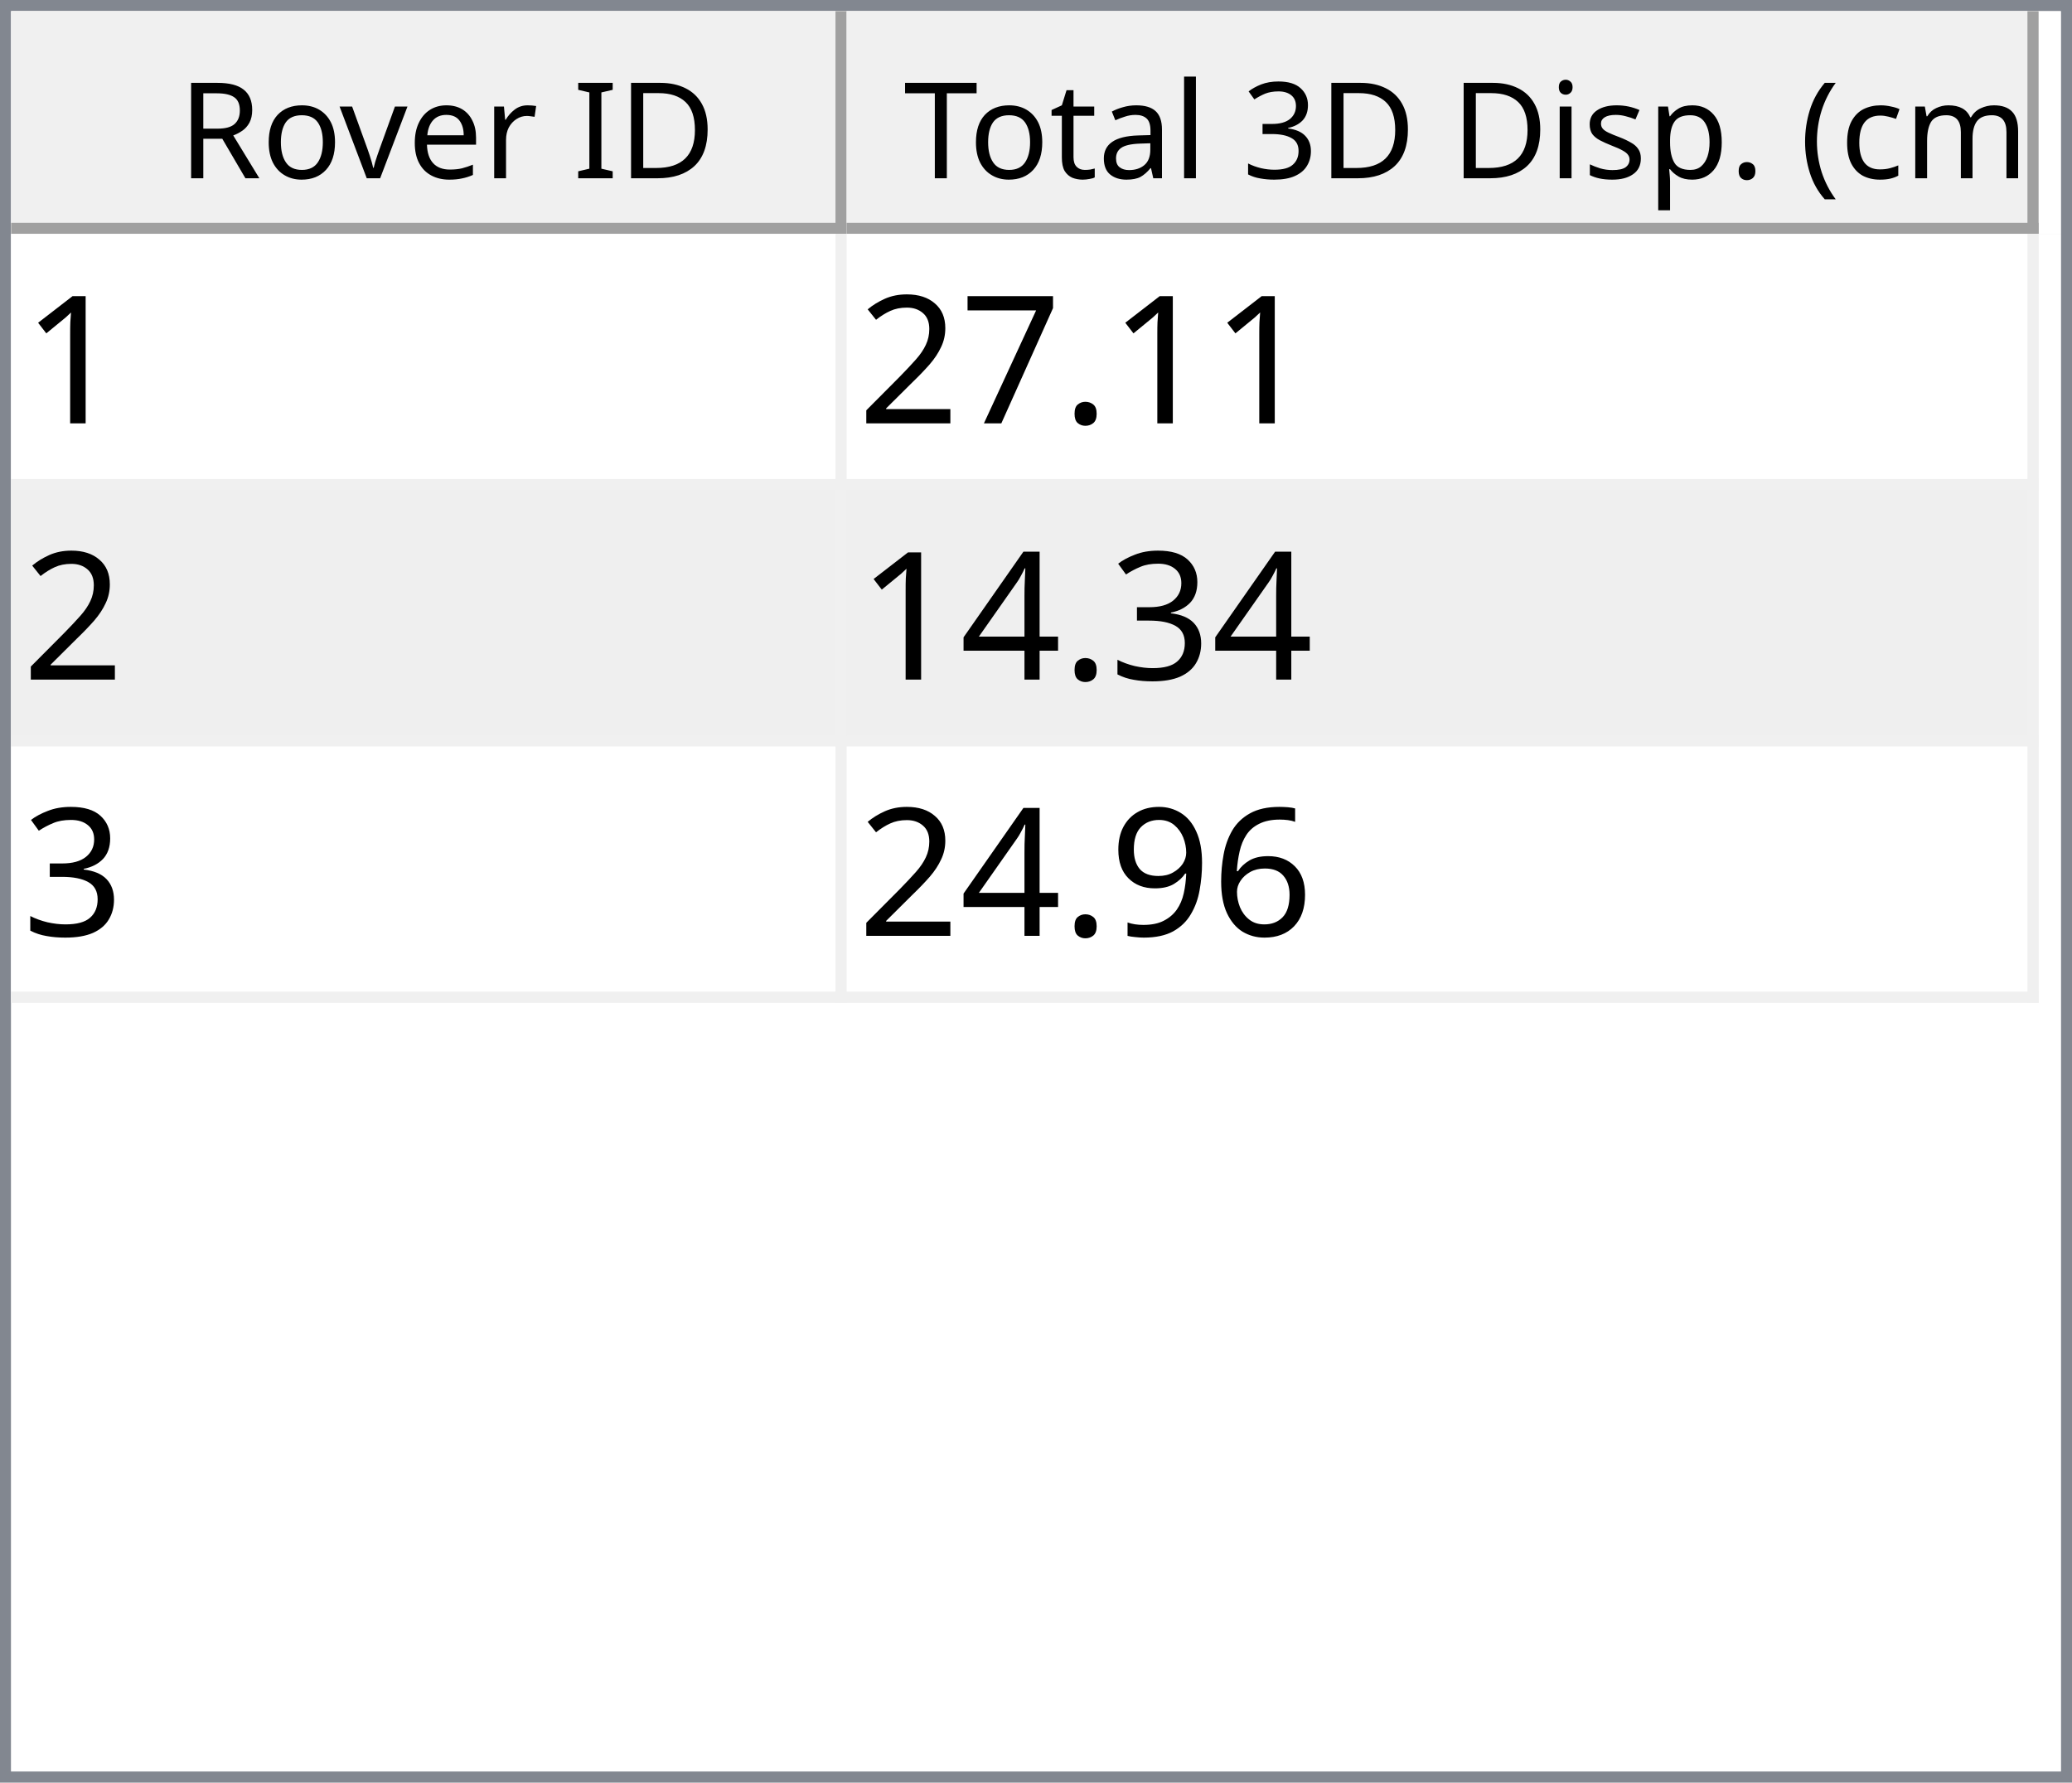
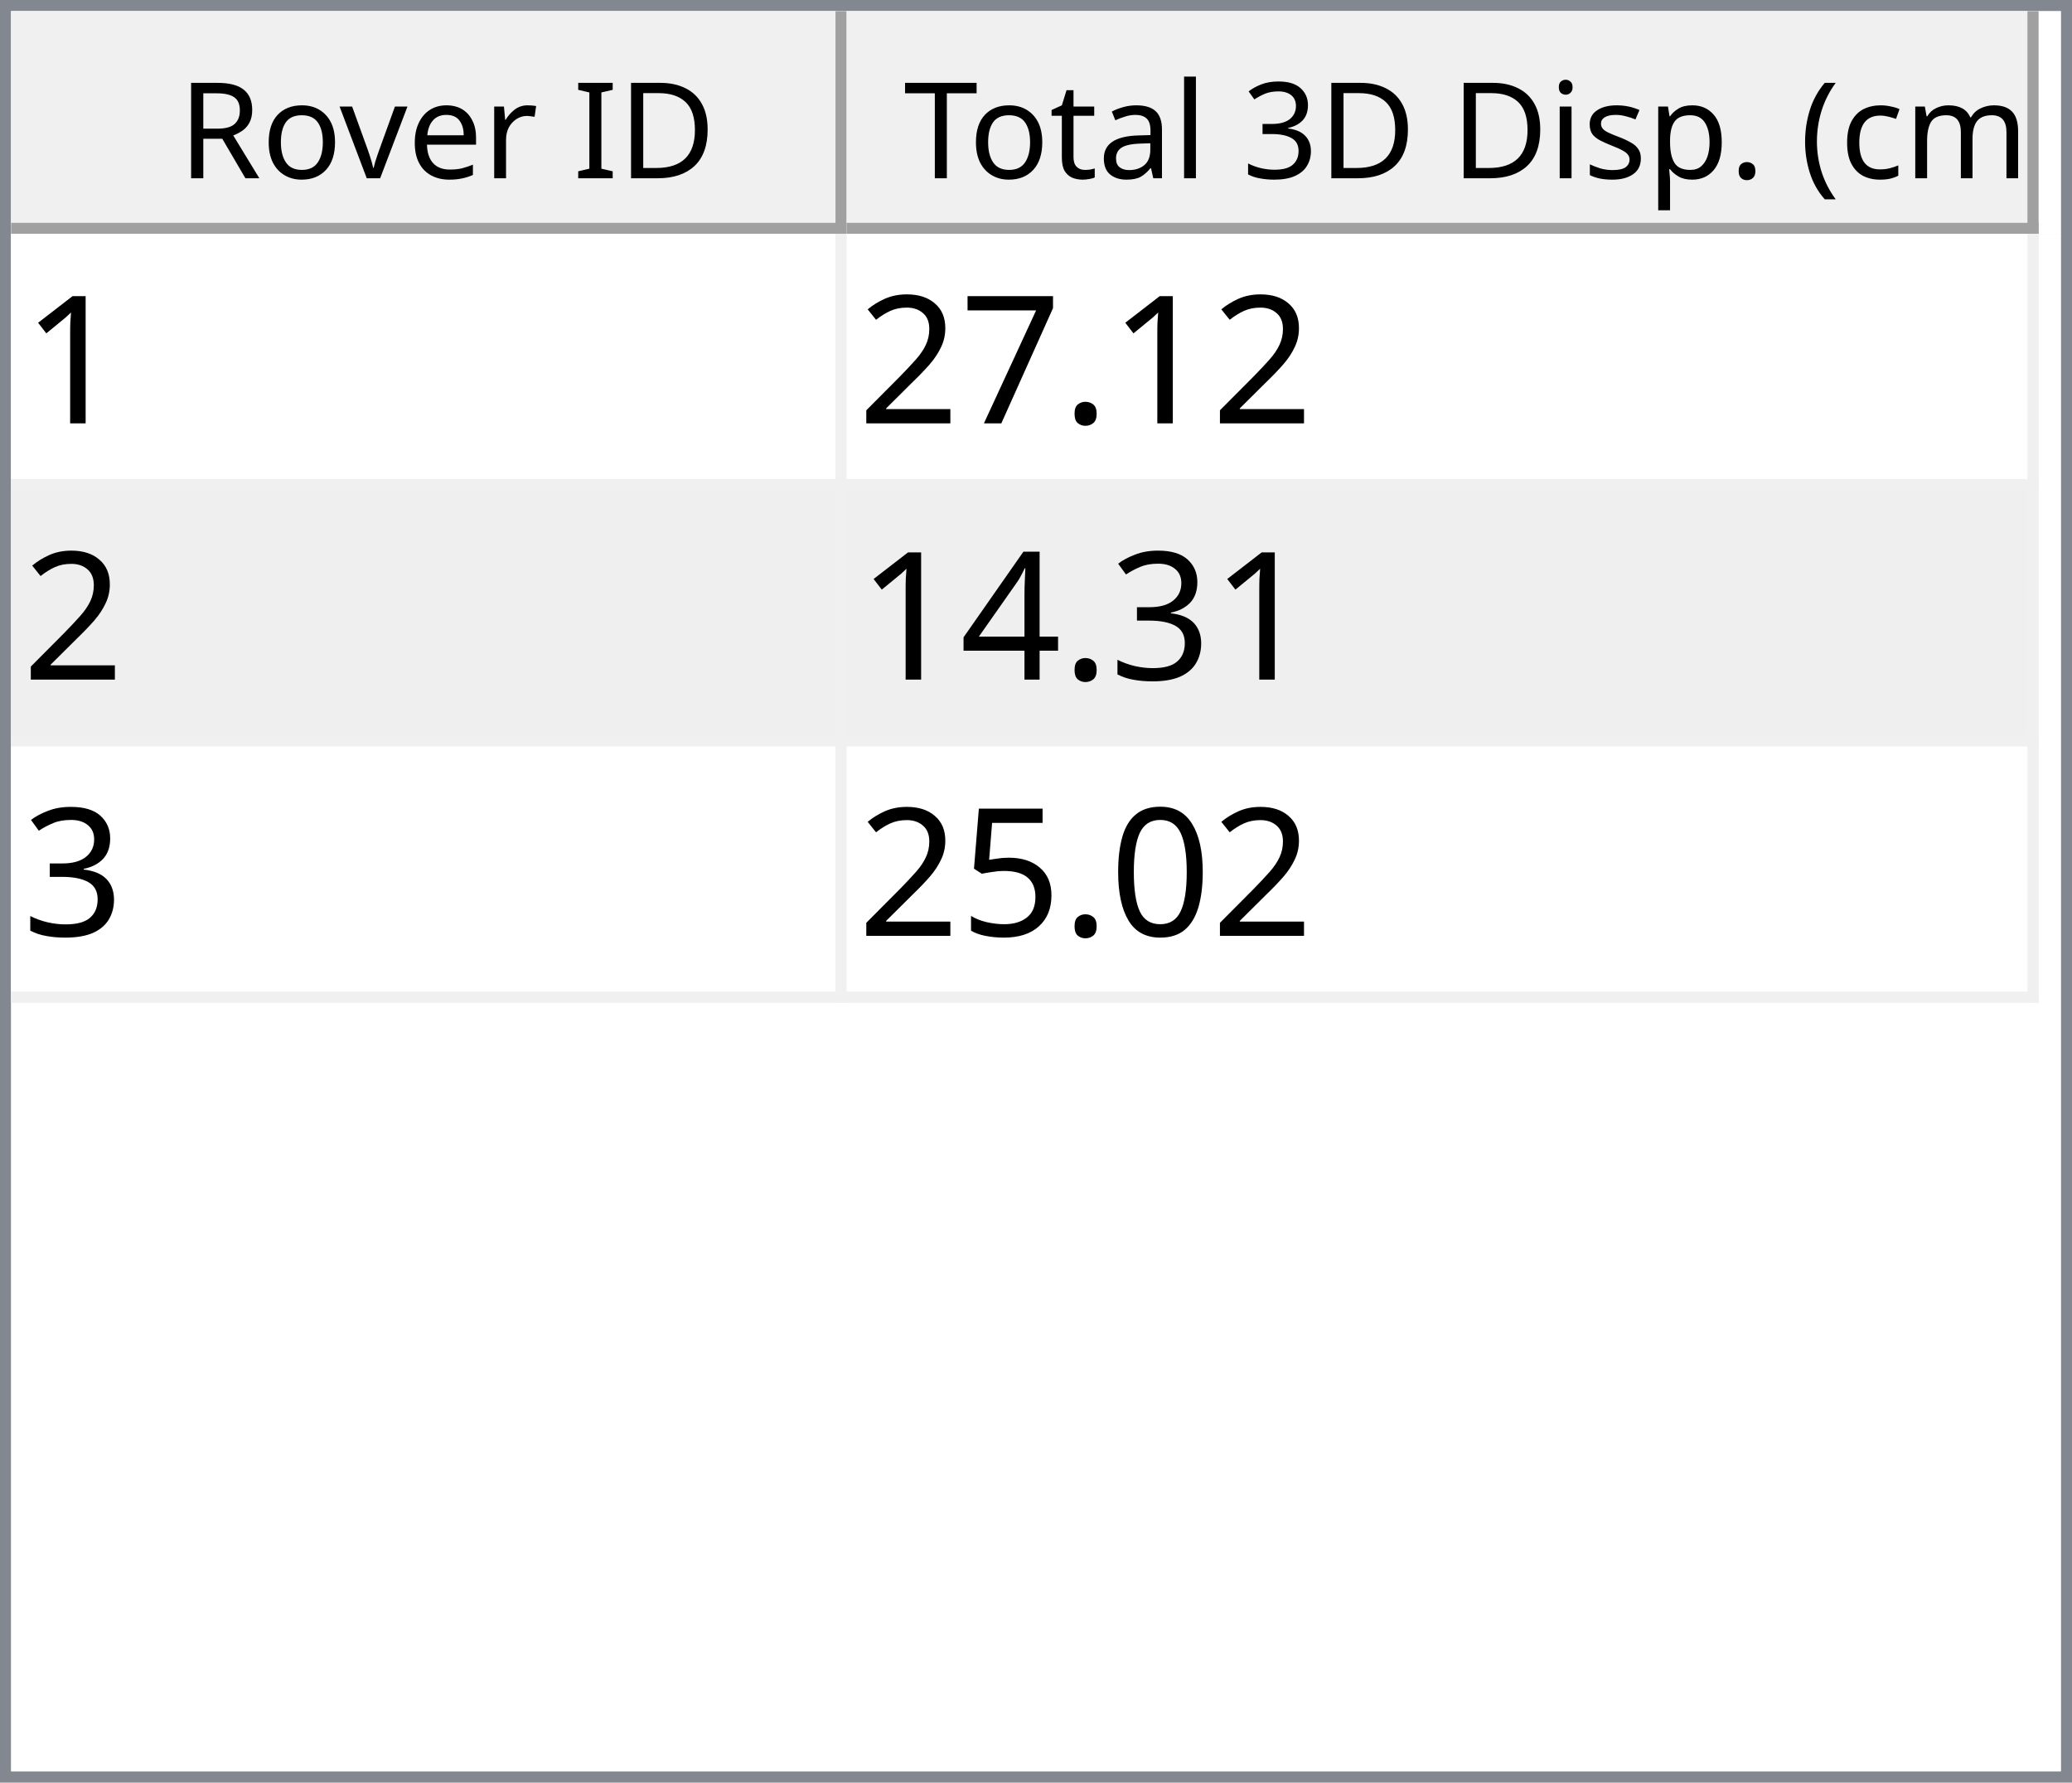
<svg xmlns="http://www.w3.org/2000/svg" style="fill-opacity:1; color-rendering:auto; color-interpolation:auto; text-rendering:auto; stroke:black; stroke-linecap:square; stroke-miterlimit:10; shape-rendering:auto; stroke-opacity:1; fill:black; stroke-dasharray:none; font-weight:normal; stroke-width:1; font-family:'Dialog'; font-style:normal; stroke-linejoin:miter; font-size:12px; stroke-dashoffset:0; image-rendering:auto;" width="186" height="160">
  <defs id="genericDefs" />
  <g>
    <defs id="defs1">
      <clipPath clipPathUnits="userSpaceOnUse" id="clipPath1">
        <path d="M0 0 L186 0 L186 160 L0 160 L0 0 Z" />
      </clipPath>
      <clipPath clipPathUnits="userSpaceOnUse" id="clipPath2">
        <path d="M0 0 L0 160 L186 160 L186 0 Z" />
      </clipPath>
      <clipPath clipPathUnits="userSpaceOnUse" id="clipPath3">
        <path d="M0 0 L0 20 L184 20 L184 0 Z" />
      </clipPath>
      <clipPath clipPathUnits="userSpaceOnUse" id="clipPath4">
        <path d="M0 0 L0 20 L75 20 L75 0 Z" />
      </clipPath>
      <clipPath clipPathUnits="userSpaceOnUse" id="clipPath5">
        <path d="M1 1 L1 19 L74 19 L74 1 Z" />
      </clipPath>
      <clipPath clipPathUnits="userSpaceOnUse" id="clipPath6">
        <path d="M0 0 L0 18 L73 18 L73 0 Z" />
      </clipPath>
      <clipPath clipPathUnits="userSpaceOnUse" id="clipPath7">
        <path d="M-0.5 -0.5 L-0.5 19.5 L74.5 19.5 L74.5 -0.5 Z" />
      </clipPath>
      <clipPath clipPathUnits="userSpaceOnUse" id="clipPath8">
        <path d="M0 0 L0 20 L107 20 L107 0 Z" />
      </clipPath>
      <clipPath clipPathUnits="userSpaceOnUse" id="clipPath9">
        <path d="M1 1 L1 19 L106 19 L106 1 Z" />
      </clipPath>
      <clipPath clipPathUnits="userSpaceOnUse" id="clipPath10">
        <path d="M0 0 L0 18 L105 18 L105 0 Z" />
      </clipPath>
      <clipPath clipPathUnits="userSpaceOnUse" id="clipPath11">
        <path d="M-0.5 -0.5 L-0.5 19.5 L106.5 19.5 L106.5 -0.5 Z" />
      </clipPath>
      <clipPath clipPathUnits="userSpaceOnUse" id="clipPath12">
        <path d="M0 0 L0 138 L184 138 L184 0 Z" />
      </clipPath>
      <clipPath clipPathUnits="userSpaceOnUse" id="clipPath13">
        <path d="M0 0 L0 69 L182 69 L182 0 Z" />
      </clipPath>
      <clipPath clipPathUnits="userSpaceOnUse" id="clipPath14">
        <path d="M-0.5 -0.5 L-0.5 68.5 L181.5 68.5 L181.5 -0.5 Z" />
      </clipPath>
      <clipPath clipPathUnits="userSpaceOnUse" id="clipPath15">
        <path d="M0 0 L0 22 L74 22 L74 0 Z" />
      </clipPath>
      <clipPath clipPathUnits="userSpaceOnUse" id="clipPath16">
        <path d="M0 0 L0 22 L106 22 L106 0 Z" />
      </clipPath>
      <font horiz-adv-x="64.551" id="font1">
        <font-face ascent="107.91" descent="25.098" units-per-em="100" style="font-style:normal; font-family:Segoe UI; font-weight:normal;" />
        <missing-glyph horiz-adv-x="64.551" d="M8.109 0 L8.109 68.266 L56.453 68.266 L56.453 0 L8.109 0 ZM15.328 7.234 L49.219 7.234 L49.219 61.031 L15.328 61.031 L15.328 7.234 Z" />
        <glyph unicode="D" horiz-adv-x="70.117" d="M9.188 0 L9.188 70.016 L28.516 70.016 Q65.531 70.016 65.531 35.891 Q65.531 19.672 55.25 9.836 Q44.969 0 27.734 0 L9.188 0 ZM17.391 62.594 L17.391 7.422 L27.828 7.422 Q41.609 7.422 49.273 14.797 Q56.938 22.172 56.938 35.688 Q56.938 62.594 28.328 62.594 L17.391 62.594 Z" />
        <glyph unicode="I" horiz-adv-x="26.611" d="M17.391 0 L9.188 0 L9.188 70.016 L17.391 70.016 L17.391 0 Z" />
        <glyph unicode=" " horiz-adv-x="27.393" d="" />
        <glyph unicode="r" horiz-adv-x="34.766" d="M34.188 41.891 Q32.078 43.5 28.125 43.5 Q23 43.5 19.555 38.672 Q16.109 33.844 16.109 25.484 L16.109 0 L8.109 0 L8.109 50 L16.109 50 L16.109 39.703 L16.312 39.703 Q18.016 44.969 21.531 47.922 Q25.047 50.875 29.391 50.875 Q32.516 50.875 34.188 50.203 L34.188 41.891 Z" />
        <glyph unicode="e" horiz-adv-x="52.295" d="M48.297 23 L12.984 23 Q13.188 14.656 17.484 10.109 Q21.781 5.562 29.297 5.562 Q37.75 5.562 44.828 11.141 L44.828 3.609 Q38.234 -1.172 27.391 -1.172 Q16.797 -1.172 10.742 5.641 Q4.688 12.453 4.688 24.812 Q4.688 36.469 11.305 43.82 Q17.922 51.172 27.734 51.172 Q37.547 51.172 42.922 44.828 Q48.297 38.484 48.297 27.203 L48.297 23 ZM40.094 29.781 Q40.047 36.719 36.75 40.578 Q33.453 44.438 27.594 44.438 Q21.922 44.438 17.969 40.383 Q14.016 36.328 13.094 29.781 L40.094 29.781 Z" />
        <glyph unicode="v" horiz-adv-x="47.9" d="M47.406 50 L27.484 0 L19.625 0 L0.688 50 L9.469 50 L22.172 13.672 Q23.578 9.672 23.922 6.688 L24.125 6.688 Q24.609 10.453 25.688 13.484 L38.969 50 L47.406 50 Z" />
        <glyph unicode="o" horiz-adv-x="58.594" d="M29 -1.172 Q17.922 -1.172 11.305 5.836 Q4.688 12.844 4.688 24.422 Q4.688 37.016 11.57 44.094 Q18.453 51.172 30.172 51.172 Q41.359 51.172 47.633 44.289 Q53.906 37.406 53.906 25.203 Q53.906 13.234 47.141 6.031 Q40.375 -1.172 29 -1.172 ZM29.594 44.438 Q21.875 44.438 17.383 39.188 Q12.891 33.938 12.891 24.703 Q12.891 15.828 17.43 10.695 Q21.969 5.562 29.594 5.562 Q37.359 5.562 41.531 10.594 Q45.703 15.625 45.703 24.906 Q45.703 34.281 41.531 39.359 Q37.359 44.438 29.594 44.438 Z" />
        <glyph unicode="R" horiz-adv-x="59.814" d="M59.375 0 L49.609 0 L37.891 19.625 Q36.281 22.359 34.766 24.289 Q33.25 26.219 31.664 27.438 Q30.078 28.656 28.25 29.219 Q26.422 29.781 24.125 29.781 L17.391 29.781 L17.391 0 L9.188 0 L9.188 70.016 L30.078 70.016 Q34.672 70.016 38.555 68.867 Q42.438 67.719 45.289 65.375 Q48.141 63.031 49.758 59.547 Q51.375 56.062 51.375 51.375 Q51.375 47.703 50.273 44.656 Q49.172 41.609 47.148 39.211 Q45.125 36.812 42.266 35.133 Q39.406 33.453 35.844 32.516 L35.844 32.328 Q37.594 31.547 38.891 30.547 Q40.188 29.547 41.359 28.18 Q42.531 26.812 43.68 25.078 Q44.828 23.344 46.234 21.047 L59.375 0 ZM17.391 62.594 L17.391 37.203 L28.516 37.203 Q31.594 37.203 34.203 38.133 Q36.812 39.062 38.719 40.797 Q40.625 42.531 41.703 45.047 Q42.781 47.562 42.781 50.688 Q42.781 56.297 39.141 59.445 Q35.5 62.594 28.609 62.594 L17.391 62.594 Z" />
        <glyph unicode=")" horiz-adv-x="30.176" d="M8.297 -15.922 L1.172 -15.922 Q16.406 2.344 16.406 26.812 Q16.406 51.469 1.078 70.016 L8.297 70.016 Q23.531 52.156 23.531 26.703 Q23.531 1.375 8.297 -15.922 Z" />
        <glyph unicode="m" horiz-adv-x="86.133" d="M79.109 0 L71.094 0 L71.094 28.719 Q71.094 37.016 68.531 40.727 Q65.969 44.438 59.906 44.438 Q54.781 44.438 51.195 39.75 Q47.609 35.062 47.609 28.516 L47.609 0 L39.594 0 L39.594 29.688 Q39.594 44.438 28.219 44.438 Q22.953 44.438 19.531 40.016 Q16.109 35.594 16.109 28.516 L16.109 0 L8.109 0 L8.109 50 L16.109 50 L16.109 42.094 L16.312 42.094 Q21.625 51.172 31.844 51.172 Q36.969 51.172 40.773 48.312 Q44.578 45.453 46 40.828 Q51.562 51.172 62.594 51.172 Q79.109 51.172 79.109 30.812 L79.109 0 Z" />
        <glyph unicode="c" horiz-adv-x="46.191" d="M42.188 2.297 Q36.422 -1.172 28.516 -1.172 Q17.828 -1.172 11.258 5.789 Q4.688 12.75 4.688 23.828 Q4.688 36.188 11.766 43.68 Q18.844 51.172 30.672 51.172 Q37.25 51.172 42.281 48.734 L42.281 40.531 Q36.719 44.438 30.375 44.438 Q22.703 44.438 17.797 38.945 Q12.891 33.453 12.891 24.516 Q12.891 15.719 17.508 10.641 Q22.125 5.562 29.891 5.562 Q36.422 5.562 42.188 9.906 L42.188 2.297 Z" />
        <glyph unicode="(" horiz-adv-x="30.176" d="M29.109 -15.922 L21.969 -15.922 Q6.844 1.375 6.844 26.703 Q6.844 52.156 21.969 70.016 L29.203 70.016 Q13.875 51.469 13.875 26.812 Q13.875 2.344 29.109 -15.922 Z" />
        <glyph unicode="." horiz-adv-x="21.68" d="M10.891 -1.078 Q8.641 -1.078 7.055 0.539 Q5.469 2.156 5.469 4.391 Q5.469 6.641 7.055 8.273 Q8.641 9.906 10.891 9.906 Q13.188 9.906 14.797 8.273 Q16.406 6.641 16.406 4.391 Q16.406 2.156 14.797 0.539 Q13.188 -1.078 10.891 -1.078 Z" />
        <glyph unicode="p" horiz-adv-x="58.789" d="M16.312 7.234 L16.109 7.234 L16.109 -23 L8.109 -23 L8.109 50 L16.109 50 L16.109 41.219 L16.312 41.219 Q22.219 51.172 33.594 51.172 Q43.266 51.172 48.688 44.461 Q54.109 37.75 54.109 26.469 Q54.109 13.922 48 6.375 Q41.891 -1.172 31.297 -1.172 Q21.578 -1.172 16.312 7.234 ZM16.109 27.391 L16.109 20.406 Q16.109 14.203 20.141 9.883 Q24.172 5.562 30.375 5.562 Q37.641 5.562 41.773 11.133 Q45.906 16.703 45.906 26.609 Q45.906 34.969 42.047 39.703 Q38.188 44.438 31.594 44.438 Q24.609 44.438 20.359 39.578 Q16.109 34.719 16.109 27.391 Z" />
        <glyph unicode="s" horiz-adv-x="42.432" d="M5.078 1.812 L5.078 10.406 Q11.625 5.562 19.484 5.562 Q30.031 5.562 30.031 12.594 Q30.031 14.594 29.125 15.992 Q28.219 17.391 26.68 18.461 Q25.141 19.531 23.07 20.383 Q21 21.234 18.609 22.172 Q15.281 23.484 12.766 24.828 Q10.25 26.172 8.57 27.859 Q6.891 29.547 6.031 31.695 Q5.172 33.844 5.172 36.719 Q5.172 40.234 6.789 42.945 Q8.406 45.656 11.086 47.484 Q13.766 49.312 17.211 50.242 Q20.656 51.172 24.312 51.172 Q30.812 51.172 35.938 48.922 L35.938 40.828 Q30.422 44.438 23.25 44.438 Q21 44.438 19.195 43.922 Q17.391 43.406 16.094 42.477 Q14.797 41.547 14.086 40.258 Q13.375 38.969 13.375 37.406 Q13.375 35.453 14.086 34.133 Q14.797 32.812 16.164 31.789 Q17.531 30.766 19.484 29.938 Q21.438 29.109 23.922 28.125 Q27.25 26.859 29.883 25.516 Q32.516 24.172 34.375 22.484 Q36.234 20.797 37.234 18.602 Q38.234 16.406 38.234 13.375 Q38.234 9.672 36.602 6.938 Q34.969 4.203 32.234 2.398 Q29.5 0.594 25.93 -0.289 Q22.359 -1.172 18.453 -1.172 Q10.75 -1.172 5.078 1.812 Z" />
        <glyph unicode="i" horiz-adv-x="24.219" d="M12.203 62.703 Q10.062 62.703 8.547 64.164 Q7.031 65.625 7.031 67.875 Q7.031 70.125 8.547 71.609 Q10.062 73.094 12.203 73.094 Q14.406 73.094 15.945 71.609 Q17.484 70.125 17.484 67.875 Q17.484 65.719 15.945 64.211 Q14.406 62.703 12.203 62.703 ZM16.109 0 L8.109 0 L8.109 50 L16.109 50 L16.109 0 Z" />
        <glyph unicode="3" horiz-adv-x="53.906" d="M46.531 19.828 Q46.531 15.094 44.75 11.211 Q42.969 7.328 39.719 4.57 Q36.469 1.812 31.93 0.297 Q27.391 -1.219 21.922 -1.219 Q11.922 -1.219 6 2.594 L6 11.188 Q13.094 5.609 22.219 5.609 Q25.875 5.609 28.828 6.539 Q31.781 7.469 33.906 9.227 Q36.031 10.984 37.18 13.477 Q38.328 15.969 38.328 19.094 Q38.328 32.812 18.797 32.812 L12.984 32.812 L12.984 39.594 L18.5 39.594 Q35.797 39.594 35.797 52.484 Q35.797 64.406 22.609 64.406 Q15.188 64.406 8.688 59.422 L8.688 67.188 Q15.375 71.188 24.609 71.188 Q29 71.188 32.57 69.969 Q36.141 68.75 38.68 66.555 Q41.219 64.359 42.609 61.281 Q44 58.203 44 54.5 Q44 40.672 30.031 36.719 L30.031 36.531 Q33.594 36.141 36.625 34.797 Q39.656 33.453 41.852 31.305 Q44.047 29.156 45.289 26.25 Q46.531 23.344 46.531 19.828 Z" />
        <glyph unicode="l" horiz-adv-x="24.219" d="M16.109 0 L8.109 0 L8.109 74.031 L16.109 74.031 L16.109 0 Z" />
        <glyph unicode="a" horiz-adv-x="50.879" d="M43.891 0 L35.891 0 L35.891 7.812 L35.688 7.812 Q30.469 -1.172 20.312 -1.172 Q12.844 -1.172 8.617 2.781 Q4.391 6.734 4.391 13.281 Q4.391 27.297 20.906 29.594 L35.891 31.688 Q35.891 44.438 25.594 44.438 Q16.547 44.438 9.281 38.281 L9.281 46.484 Q16.656 51.172 26.266 51.172 Q43.891 51.172 43.891 32.516 L43.891 0 ZM35.891 25.297 L23.828 23.641 Q18.266 22.859 15.43 20.875 Q12.594 18.891 12.594 13.875 Q12.594 10.203 15.211 7.883 Q17.828 5.562 22.172 5.562 Q28.125 5.562 32.008 9.742 Q35.891 13.922 35.891 20.312 L35.891 25.297 Z" />
        <glyph unicode="t" horiz-adv-x="33.887" d="M31.297 0.484 Q28.469 -1.078 23.828 -1.078 Q10.688 -1.078 10.688 13.578 L10.688 43.172 L2.094 43.172 L2.094 50 L10.688 50 L10.688 62.203 L18.703 64.797 L18.703 50 L31.297 50 L31.297 43.172 L18.703 43.172 L18.703 14.984 Q18.703 9.969 20.414 7.82 Q22.125 5.672 26.078 5.672 Q29.109 5.672 31.297 7.328 L31.297 0.484 Z" />
        <glyph unicode="T" horiz-adv-x="52.393" d="M50.594 62.594 L30.375 62.594 L30.375 0 L22.172 0 L22.172 62.594 L2 62.594 L2 70.016 L50.594 70.016 L50.594 62.594 Z" />
      </font>
      <font horiz-adv-x="75.0" id="font2">
        <font-face ascent="100.537" descent="21.973" units-per-em="100" style="font-style:normal; font-family:sans-serif; font-weight:normal;" />
        <missing-glyph horiz-adv-x="75.0" d="M12.5 0 L12.5 62.5 L62.5 62.5 L62.5 0 L12.5 0 ZM14.062 1.562 L60.938 1.562 L60.938 60.938 L14.062 60.938 L14.062 1.562 Z" />
        <glyph unicode="1" horiz-adv-x="55.615" d="M37.25 0 L28.469 0 L28.469 56 Q25.297 52.984 20.141 49.953 Q14.984 46.922 10.891 45.406 L10.891 53.906 Q18.266 57.375 23.781 62.305 Q29.297 67.234 31.594 71.875 L37.25 71.875 L37.25 0 Z" />
        <glyph unicode="." horiz-adv-x="27.783" d="M9.078 0 L9.078 10.016 L19.094 10.016 L19.094 0 L9.078 0 Z" />
        <glyph unicode="7" horiz-adv-x="55.615" d="M4.734 62.203 L4.734 70.656 L51.078 70.656 L51.078 63.812 Q44.234 56.547 37.523 44.484 Q30.812 32.422 27.156 19.672 Q24.516 10.688 23.781 0 L14.75 0 Q14.891 8.453 18.062 20.414 Q21.234 32.375 27.172 43.484 Q33.109 54.594 39.797 62.203 L4.734 62.203 Z" />
        <glyph unicode="2" horiz-adv-x="55.615" d="M50.344 8.453 L50.344 0 L3.031 0 Q2.938 3.172 4.047 6.109 Q5.859 10.938 9.836 15.625 Q13.812 20.312 21.344 26.469 Q33.016 36.031 37.117 41.625 Q41.219 47.219 41.219 52.203 Q41.219 57.422 37.477 61.008 Q33.734 64.594 27.734 64.594 Q21.391 64.594 17.578 60.789 Q13.766 56.984 13.719 50.25 L4.688 51.172 Q5.609 61.281 11.664 66.578 Q17.719 71.875 27.938 71.875 Q38.234 71.875 44.242 66.164 Q50.25 60.453 50.25 52 Q50.25 47.703 48.492 43.555 Q46.734 39.406 42.656 34.812 Q38.578 30.219 29.109 22.219 Q21.188 15.578 18.945 13.211 Q16.703 10.844 15.234 8.453 L50.344 8.453 Z" />
        <glyph unicode="3" horiz-adv-x="55.615" d="M4.203 18.891 L12.984 20.062 Q14.5 12.594 18.141 9.297 Q21.781 6 27 6 Q33.203 6 37.477 10.297 Q41.75 14.594 41.75 20.953 Q41.75 27 37.797 30.93 Q33.844 34.859 27.734 34.859 Q25.25 34.859 21.531 33.891 L22.516 41.609 Q23.391 41.5 23.922 41.5 Q29.547 41.5 34.039 44.43 Q38.531 47.359 38.531 53.469 Q38.531 58.297 35.258 61.477 Q31.984 64.656 26.812 64.656 Q21.688 64.656 18.266 61.43 Q14.844 58.203 13.875 51.766 L5.078 53.328 Q6.688 62.156 12.398 67.016 Q18.109 71.875 26.609 71.875 Q32.469 71.875 37.398 69.359 Q42.328 66.844 44.945 62.5 Q47.562 58.156 47.562 53.266 Q47.562 48.641 45.07 44.828 Q42.578 41.016 37.703 38.766 Q44.047 37.312 47.562 32.695 Q51.078 28.078 51.078 21.141 Q51.078 11.766 44.242 5.25 Q37.406 -1.266 26.953 -1.266 Q17.531 -1.266 11.305 4.352 Q5.078 9.969 4.203 18.891 Z" />
        <glyph unicode="4" horiz-adv-x="55.615" d="M32.328 0 L32.328 17.141 L1.266 17.141 L1.266 25.203 L33.938 71.578 L41.109 71.578 L41.109 25.203 L50.781 25.203 L50.781 17.141 L41.109 17.141 L41.109 0 L32.328 0 ZM32.328 25.203 L32.328 57.469 L9.906 25.203 L32.328 25.203 Z" />
-         <glyph unicode="6" horiz-adv-x="55.615" d="M49.75 54.047 L41.016 53.375 Q39.844 58.547 37.703 60.891 Q34.125 64.656 28.906 64.656 Q24.703 64.656 21.531 62.312 Q17.391 59.281 14.992 53.469 Q12.594 47.656 12.5 36.922 Q15.672 41.75 20.266 44.094 Q24.859 46.438 29.891 46.438 Q38.672 46.438 44.852 39.969 Q51.031 33.5 51.031 23.25 Q51.031 16.5 48.125 10.719 Q45.219 4.938 40.141 1.859 Q35.062 -1.219 28.609 -1.219 Q17.625 -1.219 10.695 6.859 Q3.766 14.938 3.766 33.5 Q3.766 54.25 11.422 63.672 Q18.109 71.875 29.438 71.875 Q37.891 71.875 43.289 67.141 Q48.688 62.406 49.75 54.047 ZM13.875 23.188 Q13.875 18.656 15.797 14.508 Q17.719 10.359 21.188 8.18 Q24.656 6 28.469 6 Q34.031 6 38.039 10.492 Q42.047 14.984 42.047 22.703 Q42.047 30.125 38.086 34.398 Q34.125 38.672 28.125 38.672 Q22.172 38.672 18.023 34.398 Q13.875 30.125 13.875 23.188 Z" />
-         <glyph unicode="9" horiz-adv-x="55.615" d="M5.469 16.547 L13.922 17.328 Q14.984 11.375 18.016 8.688 Q21.047 6 25.781 6 Q29.828 6 32.883 7.859 Q35.938 9.719 37.891 12.82 Q39.844 15.922 41.164 21.195 Q42.484 26.469 42.484 31.938 Q42.484 32.516 42.438 33.688 Q39.797 29.5 35.234 26.883 Q30.672 24.266 25.344 24.266 Q16.453 24.266 10.305 30.711 Q4.156 37.156 4.156 47.703 Q4.156 58.594 10.578 65.234 Q17 71.875 26.656 71.875 Q33.641 71.875 39.43 68.117 Q45.219 64.359 48.219 57.398 Q51.219 50.438 51.219 37.25 Q51.219 23.531 48.242 15.406 Q45.266 7.281 39.383 3.031 Q33.5 -1.219 25.594 -1.219 Q17.188 -1.219 11.867 3.445 Q6.547 8.109 5.469 16.547 ZM41.453 48.141 Q41.453 55.719 37.43 60.156 Q33.406 64.594 27.734 64.594 Q21.875 64.594 17.531 59.812 Q13.188 55.031 13.188 47.406 Q13.188 40.578 17.312 36.305 Q21.438 32.031 27.484 32.031 Q33.594 32.031 37.523 36.305 Q41.453 40.578 41.453 48.141 Z" />
+         <glyph unicode="0" horiz-adv-x="55.615" d="M4.156 35.297 Q4.156 48 6.766 55.742 Q9.375 63.484 14.523 67.68 Q19.672 71.875 27.484 71.875 Q33.25 71.875 37.594 69.555 Q41.938 67.234 44.773 62.867 Q47.609 58.5 49.219 52.227 Q50.828 45.953 50.828 35.297 Q50.828 22.703 48.242 14.969 Q45.656 7.234 40.508 3.008 Q35.359 -1.219 27.484 -1.219 Q17.141 -1.219 11.234 6.203 Q4.156 15.141 4.156 35.297 ZM13.188 35.297 Q13.188 17.672 17.312 11.836 Q21.438 6 27.484 6 Q33.547 6 37.672 11.859 Q41.797 17.719 41.797 35.297 Q41.797 52.984 37.672 58.789 Q33.547 64.594 27.391 64.594 Q21.344 64.594 17.719 59.469 Q13.188 52.938 13.188 35.297 Z" />
+         <glyph unicode="5" horiz-adv-x="55.615" d="M4.156 18.75 L13.375 19.531 Q14.406 12.797 18.141 9.398 Q21.875 6 27.156 6 Q33.5 6 37.891 10.789 Q42.281 15.578 42.281 23.484 Q42.281 31 38.062 35.352 Q33.844 39.703 27 39.703 Q22.75 39.703 19.336 37.773 Q15.922 35.844 13.969 32.766 L5.719 33.844 L12.641 70.609 L48.25 70.609 L48.25 62.203 L19.672 62.203 L15.828 42.969 Q22.266 47.469 29.344 47.469 Q38.719 47.469 45.164 40.969 Q51.609 34.469 51.609 24.266 Q51.609 14.547 45.953 7.469 Q39.062 -1.219 27.156 -1.219 Q17.391 -1.219 11.211 4.25 Q5.031 9.719 4.156 18.75 Z" />
      </font>
    </defs>
    <g style="fill:white; stroke:white;">
      <rect x="0" y="0" width="186" style="clip-path:url(#clipPath1); stroke:none;" height="160" />
    </g>
    <g style="fill:white; text-rendering:optimizeSpeed; color-rendering:optimizeSpeed; image-rendering:optimizeSpeed; shape-rendering:crispEdges; stroke:white; color-interpolation:sRGB;">
      <rect x="0" width="186" height="160" y="0" style="stroke:none;" />
      <path style="stroke:none;" d="M0 160 L186 160 L186 0 L0 0 Z" />
    </g>
    <g style="fill:rgb(240,240,240); font-family:'Segoe UI'; stroke:rgb(240,240,240);">
      <rect x="0" y="0" width="186" style="clip-path:url(#clipPath2); stroke:none;" height="160" />
    </g>
    <g style="fill:rgb(130,135,144); font-family:'Segoe UI'; stroke:rgb(130,135,144);">
      <path d="M0 0 L186 0 L186 160 L0 160 L0 0 ZM1 1 L185 1 L185 159 L1 159 L1 1 Z" style="fill-rule:evenodd; clip-path:url(#clipPath2); stroke:none;" />
    </g>
    <g style="fill:white; font-family:'Segoe UI'; stroke:white;" transform="translate(1,1)">
      <rect x="0" y="0" width="184" style="clip-path:url(#clipPath3); stroke:none;" height="20" />
    </g>
    <g style="fill:rgb(240,240,240); font-family:'Segoe UI'; stroke:rgb(240,240,240);" transform="translate(1,1)">
      <rect x="0" y="0" width="75" style="clip-path:url(#clipPath4); stroke:none;" height="20" />
    </g>
    <g style="font-family:'Segoe UI';" transform="translate(2,2)">
      <text x="14" xml:space="preserve" y="14" style="clip-path:url(#clipPath6); stroke:none;">Rover ID</text>
    </g>
    <g style="fill:rgb(160,160,160); font-family:'Segoe UI'; stroke:rgb(160,160,160); stroke-linejoin:bevel;" transform="translate(1.5,1.5)">
      <line x1="74" x2="74" y1="0" style="fill:none; clip-path:url(#clipPath7);" y2="19" />
    </g>
    <g style="fill:rgb(160,160,160); font-family:'Segoe UI'; stroke:rgb(160,160,160); stroke-linejoin:bevel;" transform="matrix(1,0,0,1,1,1) translate(0.5,0.5)">
      <line x1="0" x2="74" y1="19" style="fill:none; clip-path:url(#clipPath7);" y2="19" />
    </g>
    <g style="fill:rgb(240,240,240); font-family:'Segoe UI'; stroke:rgb(240,240,240);" transform="translate(76,1)">
      <rect x="0" y="0" width="107" style="clip-path:url(#clipPath8); stroke:none;" height="20" />
    </g>
    <g style="font-family:'Segoe UI';" transform="translate(77,2)">
      <text x="1" xml:space="preserve" y="14" style="clip-path:url(#clipPath10); stroke:none;"> Total 3D Disp. (cm)</text>
    </g>
    <g style="fill:rgb(160,160,160); font-family:'Segoe UI'; stroke:rgb(160,160,160); stroke-linejoin:bevel;" transform="translate(76.5,1.5)">
      <line x1="106" x2="106" y1="0" style="fill:none; clip-path:url(#clipPath11);" y2="19" />
    </g>
    <g style="fill:rgb(160,160,160); font-family:'Segoe UI'; stroke:rgb(160,160,160); stroke-linejoin:bevel;" transform="matrix(1,0,0,1,76,1) translate(0.5,0.5)">
      <line x1="0" x2="106" y1="19" style="fill:none; clip-path:url(#clipPath11);" y2="19" />
    </g>
    <g style="fill:white; font-family:'Segoe UI'; stroke:white;" transform="translate(1,21)">
      <rect x="0" y="0" width="184" style="clip-path:url(#clipPath12); stroke:none;" height="138" />
    </g>
    <g style="fill:rgb(240,240,240); font-size:16px; font-family:sans-serif; stroke:rgb(240,240,240);" transform="translate(1,21)">
      <rect x="0" y="0" width="182" style="clip-path:url(#clipPath13); stroke:none;" height="69" />
      <line transform="translate(0.5,0.5)" x1="0" x2="181" y1="22" style="clip-path:url(#clipPath14); fill:none; stroke-linejoin:bevel;" y2="22" />
    </g>
    <g transform="matrix(1,0,0,1,1,21) translate(0.5,0.5)" style="fill:rgb(240,240,240); font-size:16px; font-family:sans-serif; stroke:rgb(240,240,240); stroke-linejoin:bevel;">
      <line x1="0" x2="181" y1="45" style="fill:none; clip-path:url(#clipPath14);" y2="45" />
    </g>
    <g transform="matrix(1,0,0,1,1,21) translate(0.5,0.5)" style="fill:rgb(240,240,240); font-size:16px; font-family:sans-serif; stroke:rgb(240,240,240); stroke-linejoin:bevel;">
      <line x1="0" x2="181" y1="68" style="fill:none; clip-path:url(#clipPath14);" y2="68" />
    </g>
    <g transform="matrix(1,0,0,1,1,21) translate(0.5,0.5)" style="fill:rgb(240,240,240); font-size:16px; font-family:sans-serif; stroke:rgb(240,240,240); stroke-linejoin:bevel;">
      <line x1="74" x2="74" y1="0" style="fill:none; clip-path:url(#clipPath14);" y2="68" />
    </g>
    <g transform="matrix(1,0,0,1,1,21) translate(0.5,0.5)" style="fill:rgb(240,240,240); font-size:16px; font-family:sans-serif; stroke:rgb(240,240,240); stroke-linejoin:bevel;">
      <line x1="181" x2="181" y1="0" style="fill:none; clip-path:url(#clipPath14);" y2="68" />
    </g>
    <g style="fill:white; font-size:16px; font-family:sans-serif; stroke:white;" transform="matrix(1,0,0,1,1,21)">
      <rect x="0" y="0" width="74" style="clip-path:url(#clipPath15); stroke:none;" height="22" />
      <text x="1" y="17" style="fill:black; clip-path:url(#clipPath15); stroke:none;" xml:space="preserve">1</text>
    </g>
    <g style="fill:white; font-size:16px; font-family:sans-serif; stroke:white;" transform="matrix(1,0,0,1,1,21) translate(75,0)">
      <rect x="0" y="0" width="106" style="clip-path:url(#clipPath16); stroke:none;" height="22" />
-       <text x="1" y="17" style="fill:black; clip-path:url(#clipPath16); stroke:none;" xml:space="preserve">27.11</text>
+       <text x="1" y="17" style="fill:black; clip-path:url(#clipPath16); stroke:none;" xml:space="preserve">27.12</text>
    </g>
    <g style="fill:rgb(239,239,239); font-size:16px; font-family:sans-serif; stroke:rgb(239,239,239);" transform="matrix(1,0,0,1,1,21) translate(0,23)">
      <rect x="0" y="0" width="74" style="clip-path:url(#clipPath15); stroke:none;" height="22" />
      <text x="1" y="17" style="fill:black; clip-path:url(#clipPath15); stroke:none;" xml:space="preserve">2</text>
    </g>
    <g style="fill:rgb(239,239,239); font-size:16px; font-family:sans-serif; stroke:rgb(239,239,239);" transform="matrix(1,0,0,1,1,21) translate(75,23)">
      <rect x="0" y="0" width="106" style="clip-path:url(#clipPath16); stroke:none;" height="22" />
-       <text x="1" y="17" style="fill:black; clip-path:url(#clipPath16); stroke:none;" xml:space="preserve">14.34</text>
+       <text x="1" y="17" style="fill:black; clip-path:url(#clipPath16); stroke:none;" xml:space="preserve">14.31</text>
    </g>
    <g style="fill:white; font-size:16px; font-family:sans-serif; stroke:white;" transform="matrix(1,0,0,1,1,21) translate(0,46)">
      <rect x="0" y="0" width="74" style="clip-path:url(#clipPath15); stroke:none;" height="22" />
      <text x="1" y="17" style="fill:black; clip-path:url(#clipPath15); stroke:none;" xml:space="preserve">3</text>
    </g>
    <g style="fill:white; font-size:16px; font-family:sans-serif; stroke:white;" transform="matrix(1,0,0,1,1,21) translate(75,46)">
      <rect x="0" y="0" width="106" style="clip-path:url(#clipPath16); stroke:none;" height="22" />
-       <text x="1" y="17" style="fill:black; clip-path:url(#clipPath16); stroke:none;" xml:space="preserve">24.96</text>
+       <text x="1" y="17" style="fill:black; clip-path:url(#clipPath16); stroke:none;" xml:space="preserve">25.02</text>
    </g>
  </g>
</svg>
